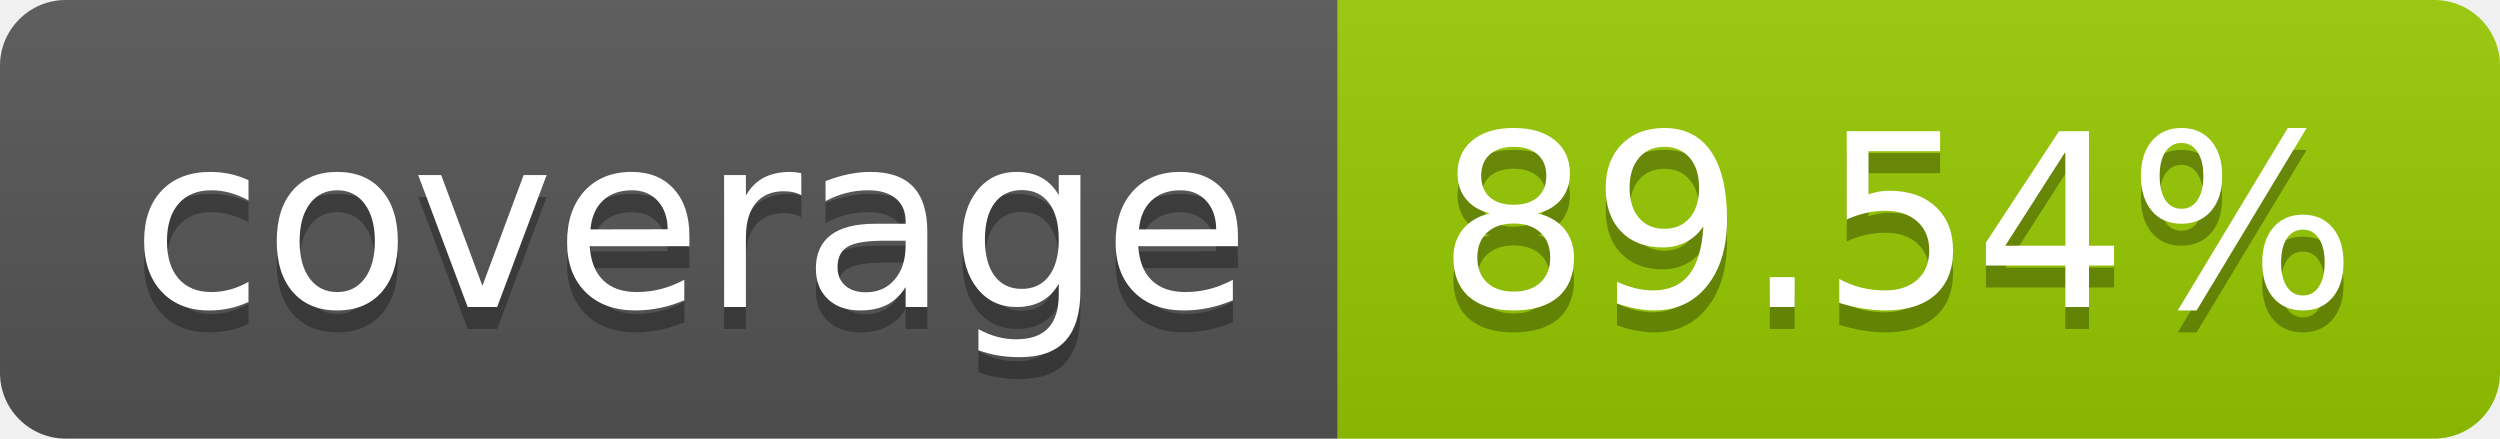
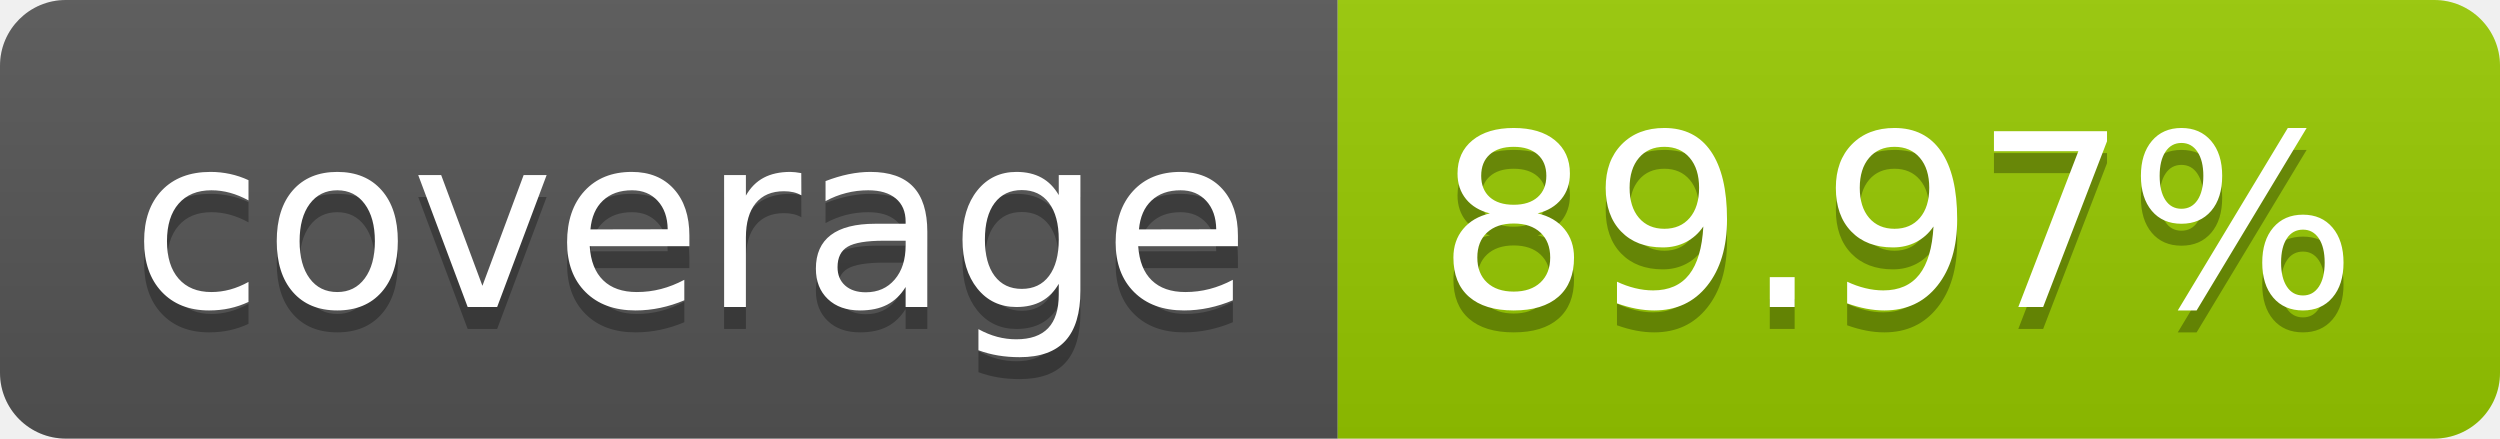
- <svg xmlns="http://www.w3.org/2000/svg" width="114" height="20" role="img" aria-label="coverage: 89.54%">
+ <svg xmlns="http://www.w3.org/2000/svg" width="114" height="20" role="img" aria-label="coverage: 89.97%">
  <linearGradient id="s" x2="0" y2="100%">
    <stop offset="0" stop-color="#bbb" stop-opacity=".1" />
    <stop offset="1" stop-opacity=".1" />
  </linearGradient>
  <clipPath id="r">
    <rect width="114" height="20" rx="3" fill="#fff" />
  </clipPath>
  <g clip-path="url(#r)">
    <rect width="61" height="20" fill="#555" />
    <rect x="61" width="53" height="20" fill="#97ca00" />
    <rect width="114" height="20" fill="url(#s)" />
  </g>
  <g fill="#fff" text-anchor="middle" font-family="Verdana,Geneva,DejaVu Sans,sans-serif" text-rendering="geometricPrecision" font-size="110">
    <text aria-hidden="true" x="315" y="150" fill="#010101" fill-opacity=".3" transform="scale(.1)" textLength="510">coverage</text>
    <text x="315" y="140" transform="scale(.1)" fill="#fff" textLength="510">coverage</text>
-     <text aria-hidden="true" x="865" y="150" fill="#010101" fill-opacity=".3" transform="scale(.1)" textLength="430">89.54%</text>
-     <text x="865" y="140" transform="scale(.1)" fill="#fff" textLength="430">89.54%</text>
+     <text aria-hidden="true" x="865" y="150" fill="#010101" fill-opacity=".3" transform="scale(.1)" textLength="430">89.97%</text>
+     <text x="865" y="140" transform="scale(.1)" fill="#fff" textLength="430">89.97%</text>
  </g>
</svg>
